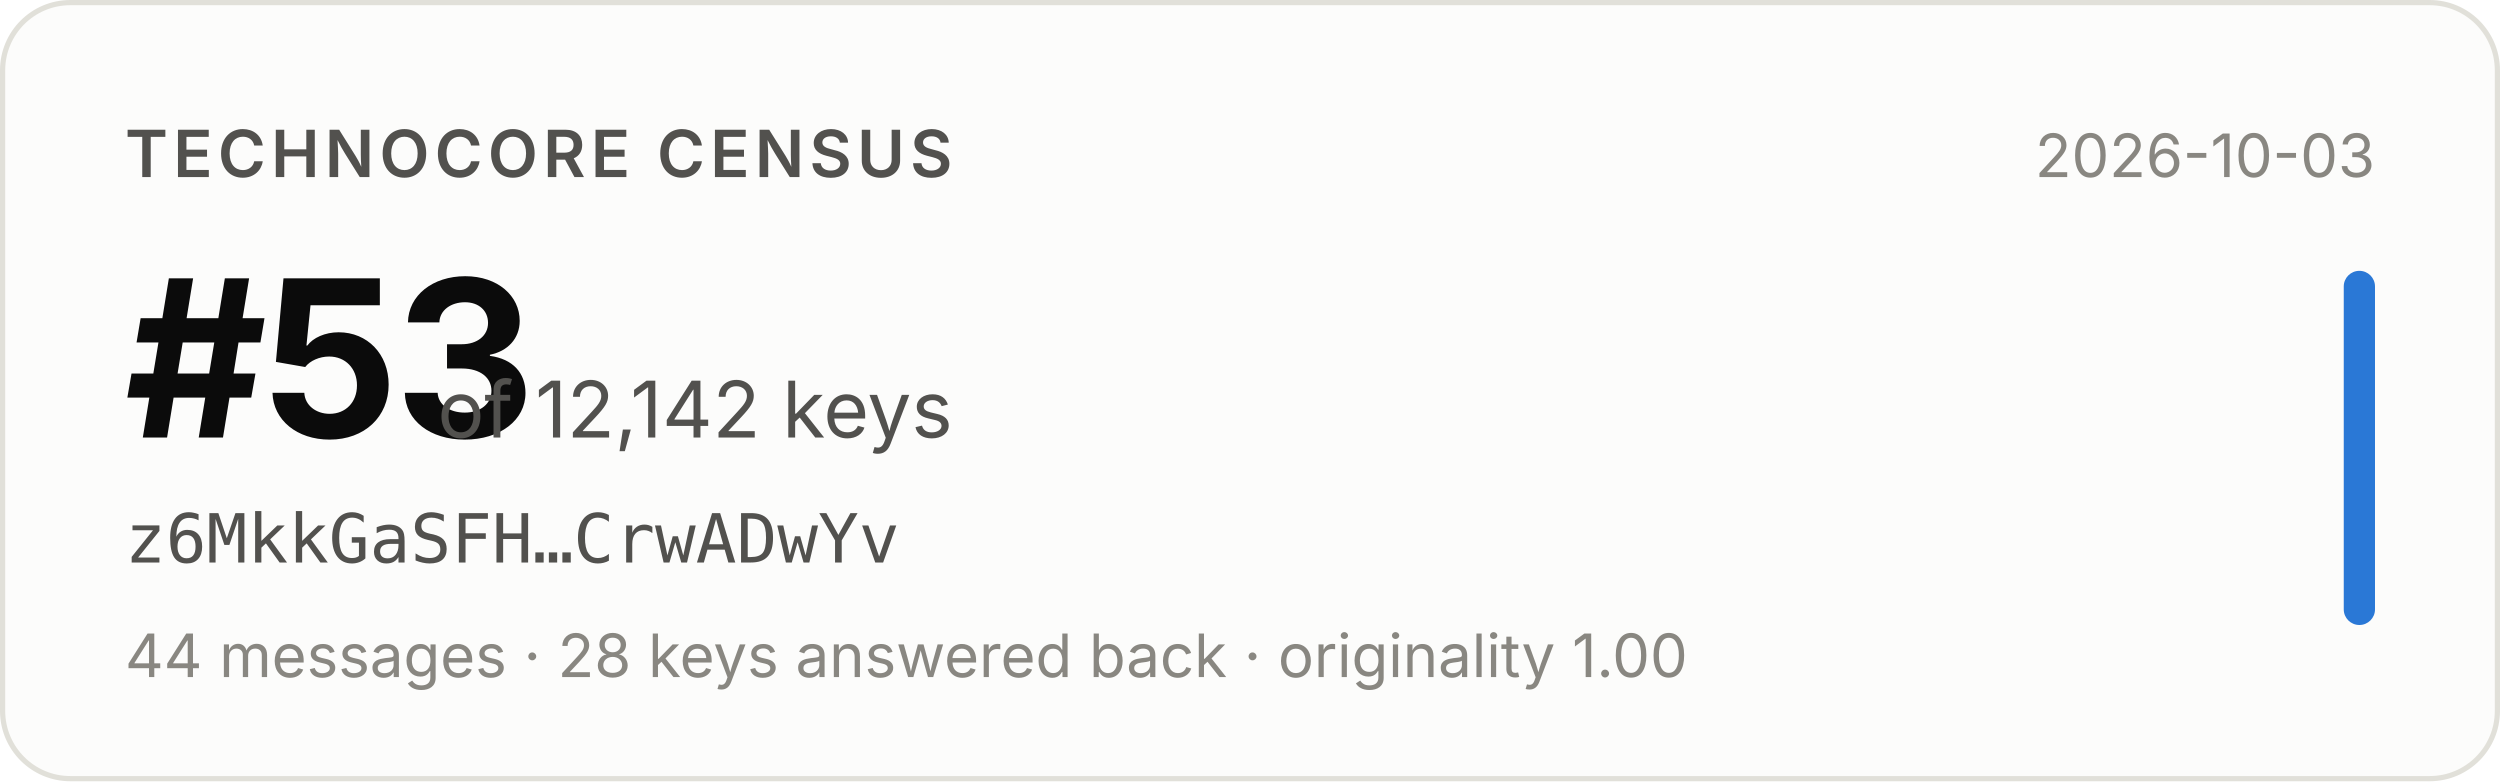
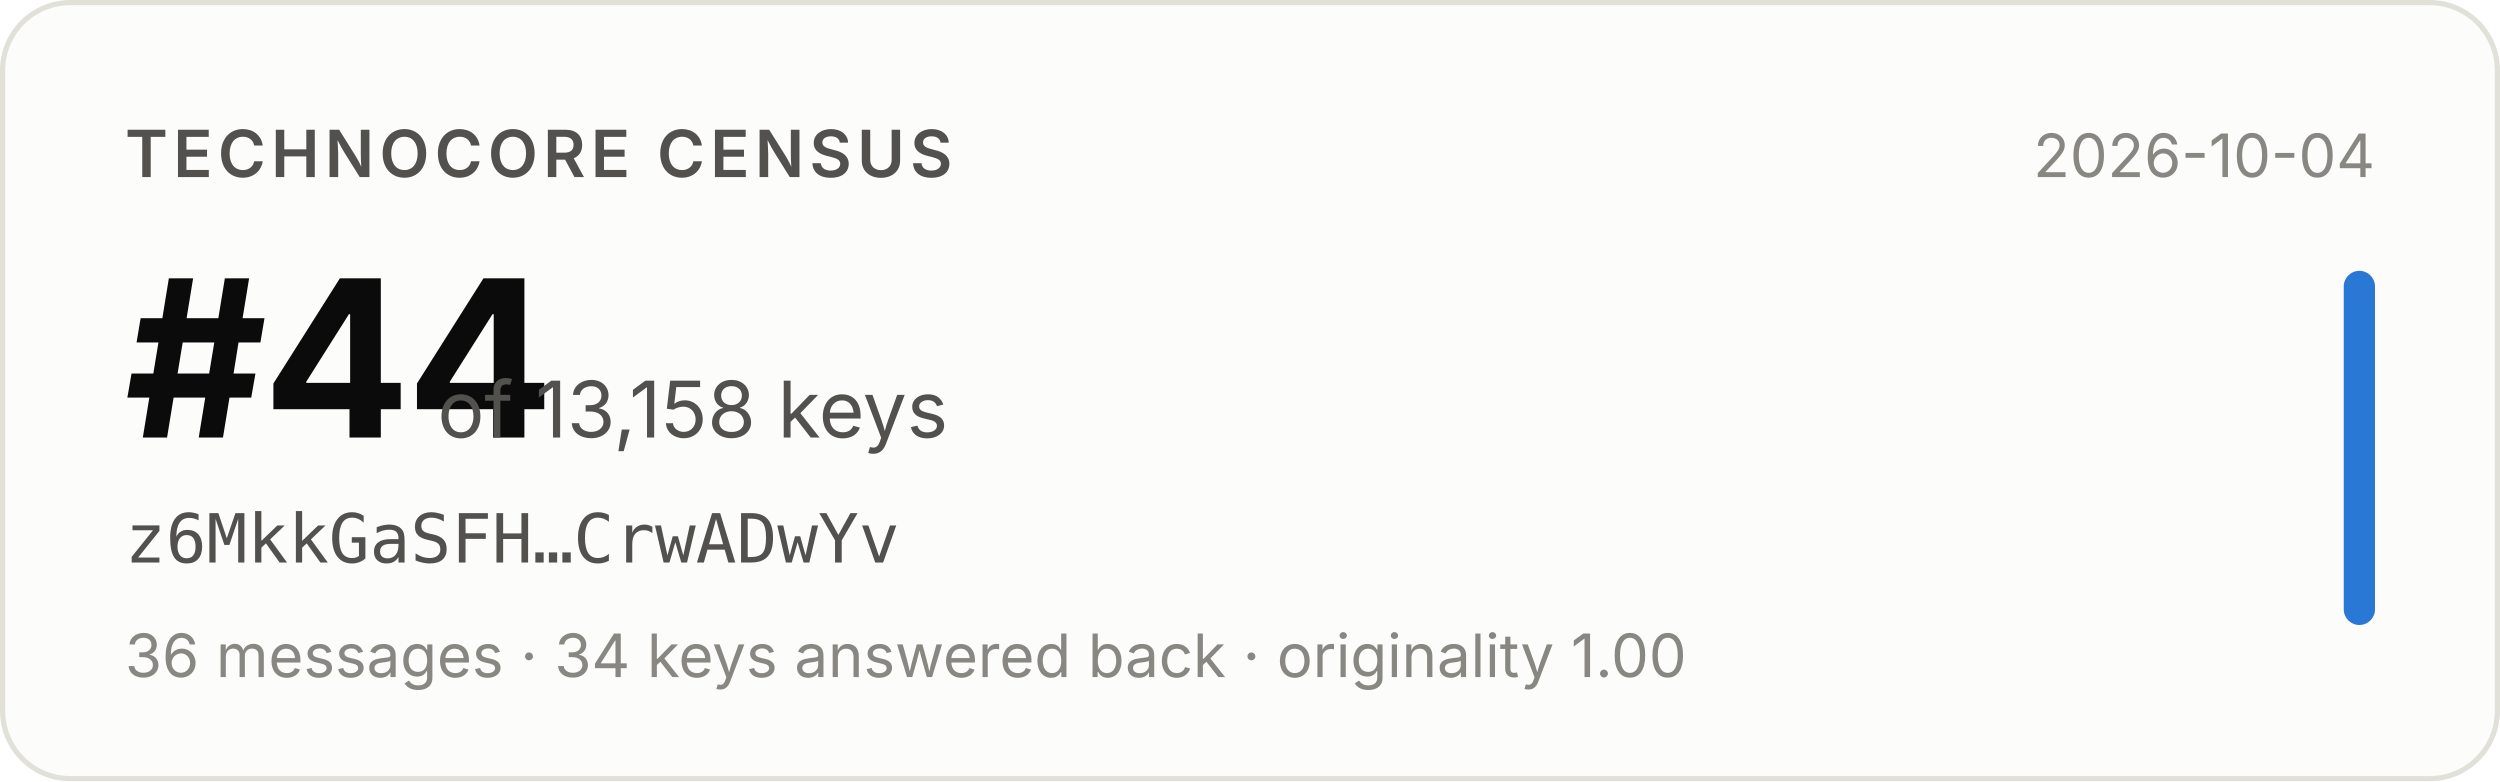
- <svg xmlns="http://www.w3.org/2000/svg" width="480" height="150" viewBox="0 0 480 150" role="img" aria-label="Technocore Census rank #53 of 12,142 keys for z6MkkGaSFH…CrwADwYv, snapshot 2026-10-03">
+ <svg xmlns="http://www.w3.org/2000/svg" width="480" height="150" viewBox="0 0 480 150" role="img" aria-label="Technocore Census rank #44 of 13,158 keys for z6MkkGaSFH…CrwADwYv, snapshot 2026-10-04">
  <rect x="0.5" y="0.5" width="479" height="149" rx="13" fill="#fcfcfb" stroke="#e1e0d9" />
  <g font-family="system-ui, -apple-system, 'Segoe UI', sans-serif">
    <text x="24" y="34" font-size="12.5" font-weight="600" fill="#52514e" letter-spacing="0.08em">TECHNOCORE CENSUS</text>
-     <text x="24" y="84" font-size="42" font-weight="650" fill="#0b0b0b" letter-spacing="-0.02em">#53</text>
-     <text x="84" y="84" font-size="15" fill="#52514e">of 12,142 keys</text>
+     <text x="24" y="84" font-size="42" font-weight="650" fill="#0b0b0b" letter-spacing="-0.02em">#44</text>
+     <text x="84" y="84" font-size="15" fill="#52514e">of 13,158 keys</text>
    <text x="24" y="108" font-size="13" fill="#52514e" font-family="ui-monospace, SFMono-Regular, Menlo, monospace">z6MkkGaSFH…CrwADwYv</text>
-     <text x="24" y="130" font-size="11.5" fill="#898781">44 messages · 28 keys answered back · originality 1.00</text>
-     <text x="456" y="34" font-size="11.5" fill="#898781" text-anchor="end">2026-10-03</text>
+     <text x="24" y="130" font-size="11.5" fill="#898781">36 messages · 34 keys answered back · originality 1.00</text>
+     <text x="456" y="34" font-size="11.5" fill="#898781" text-anchor="end">2026-10-04</text>
    <rect x="450" y="52" width="6" height="68" rx="3" fill="#2a78d6" />
  </g>
</svg>
